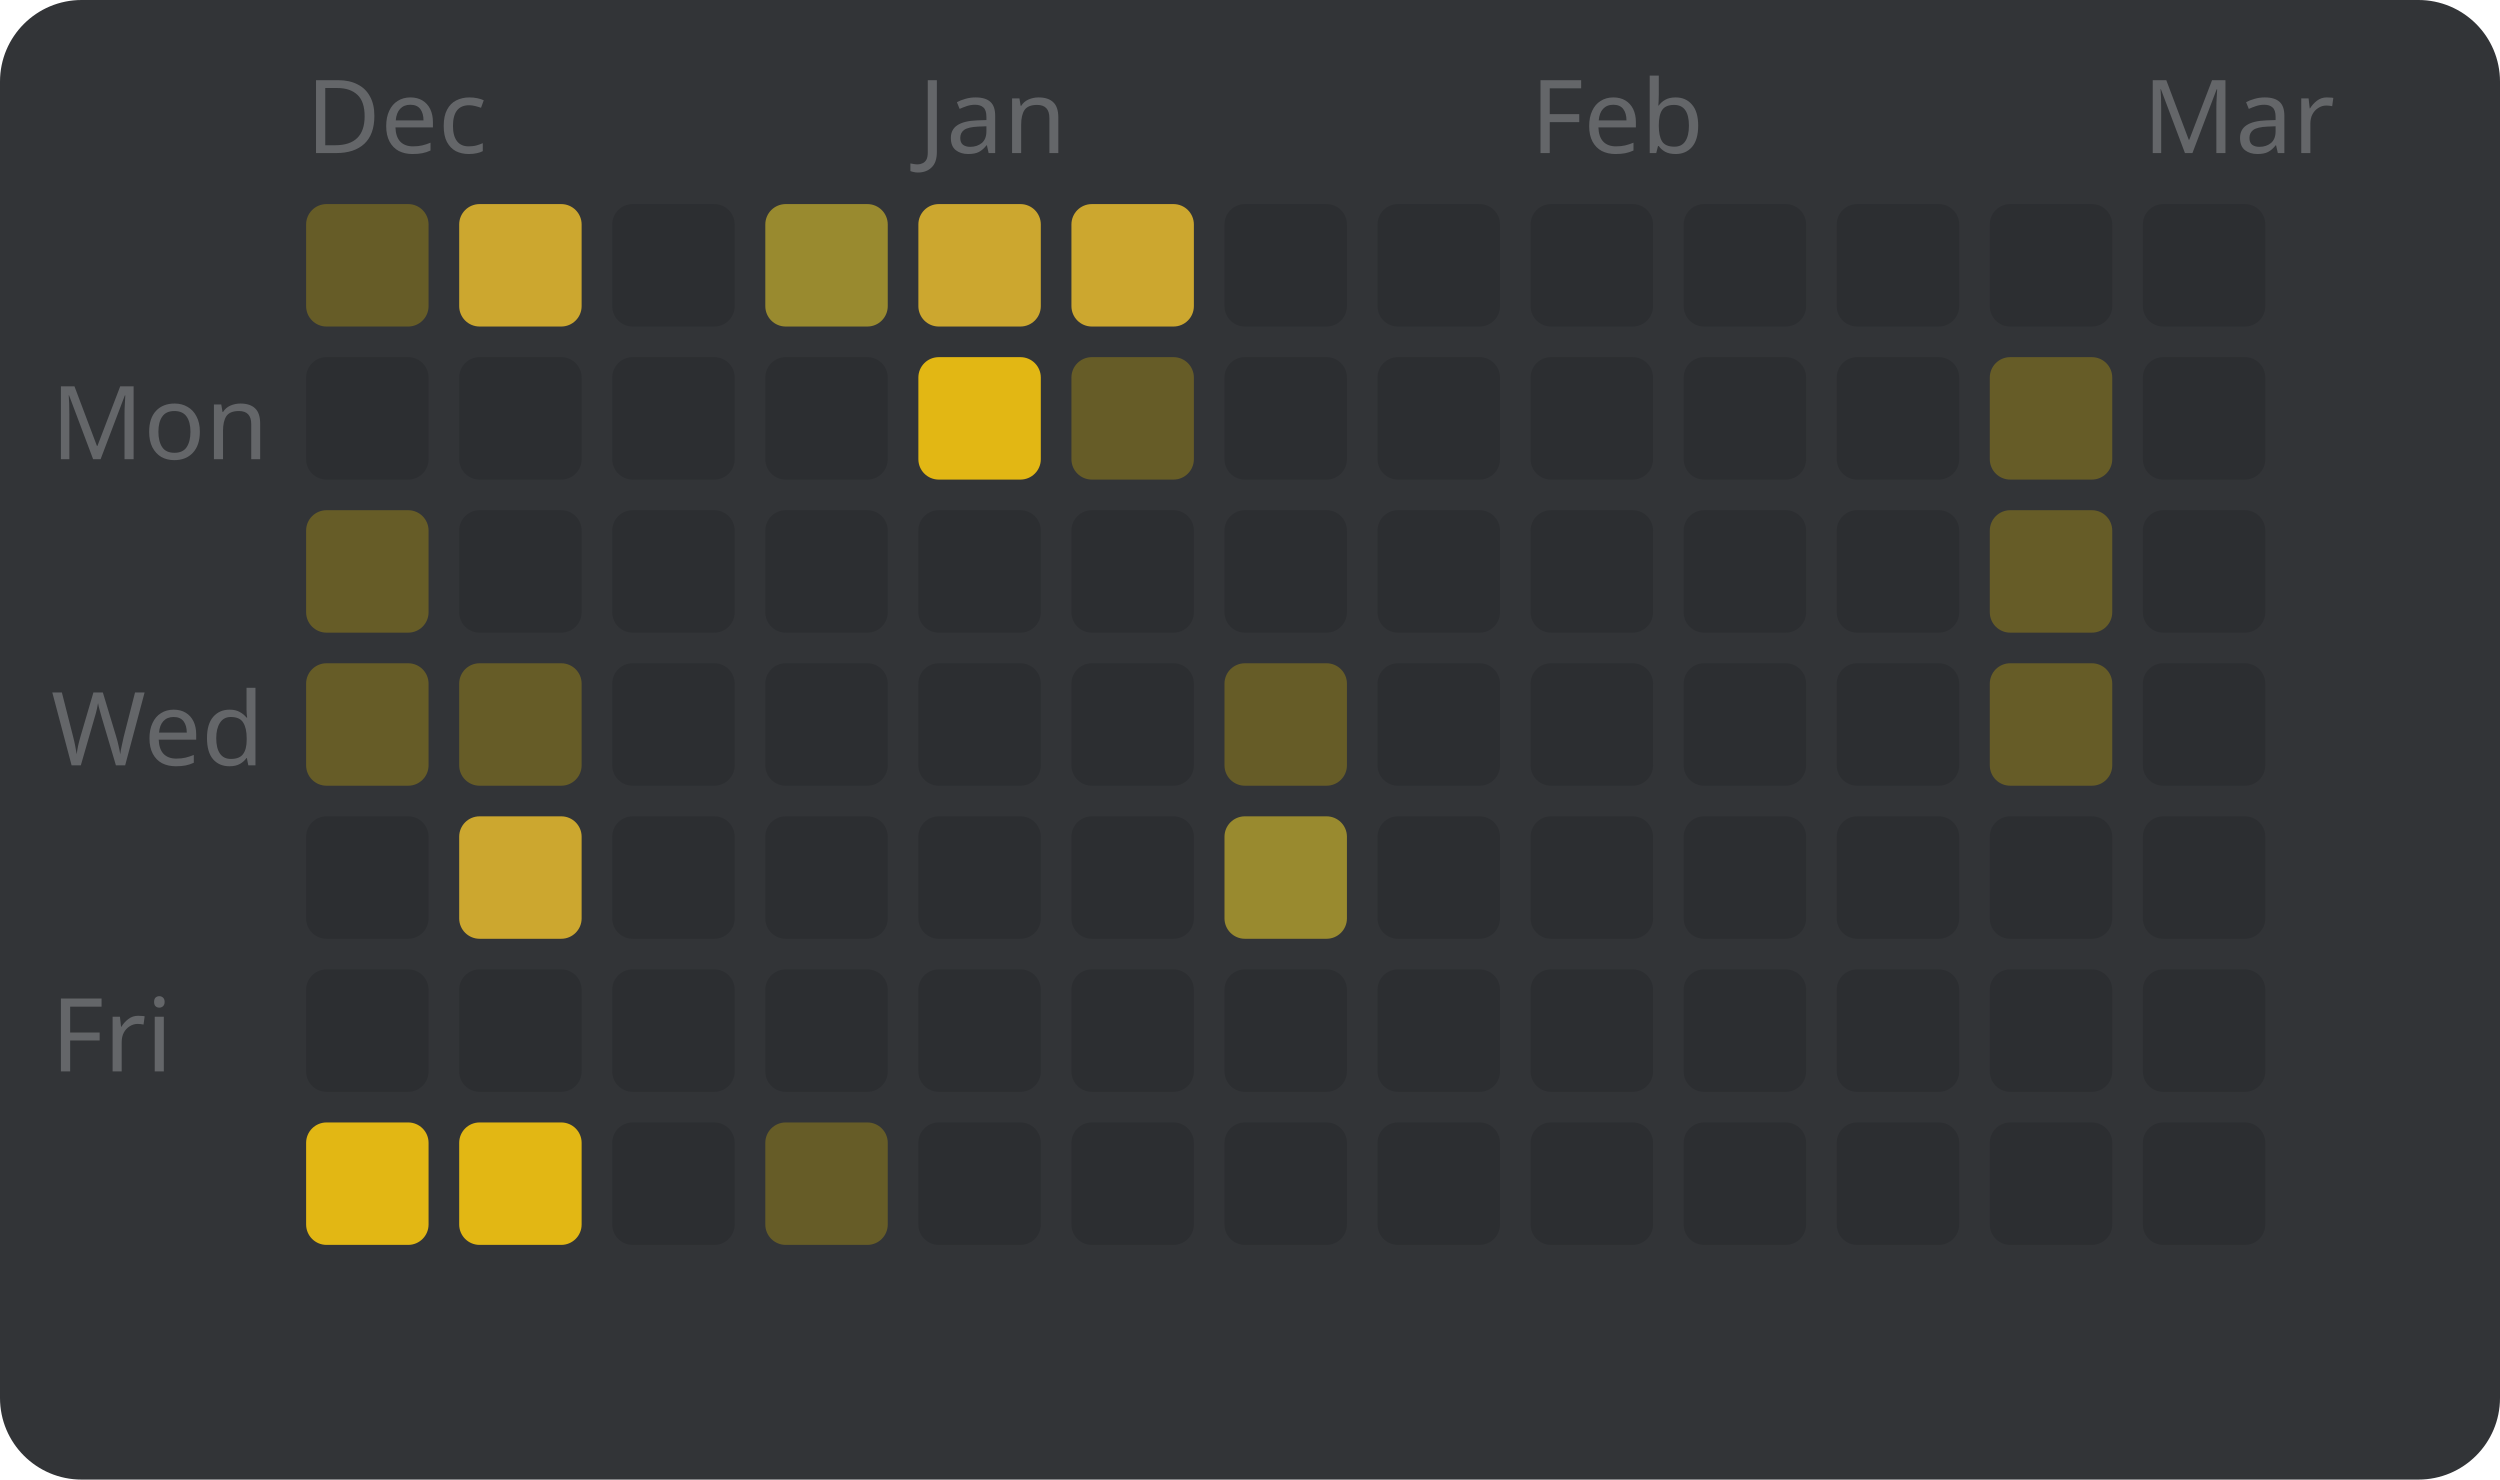
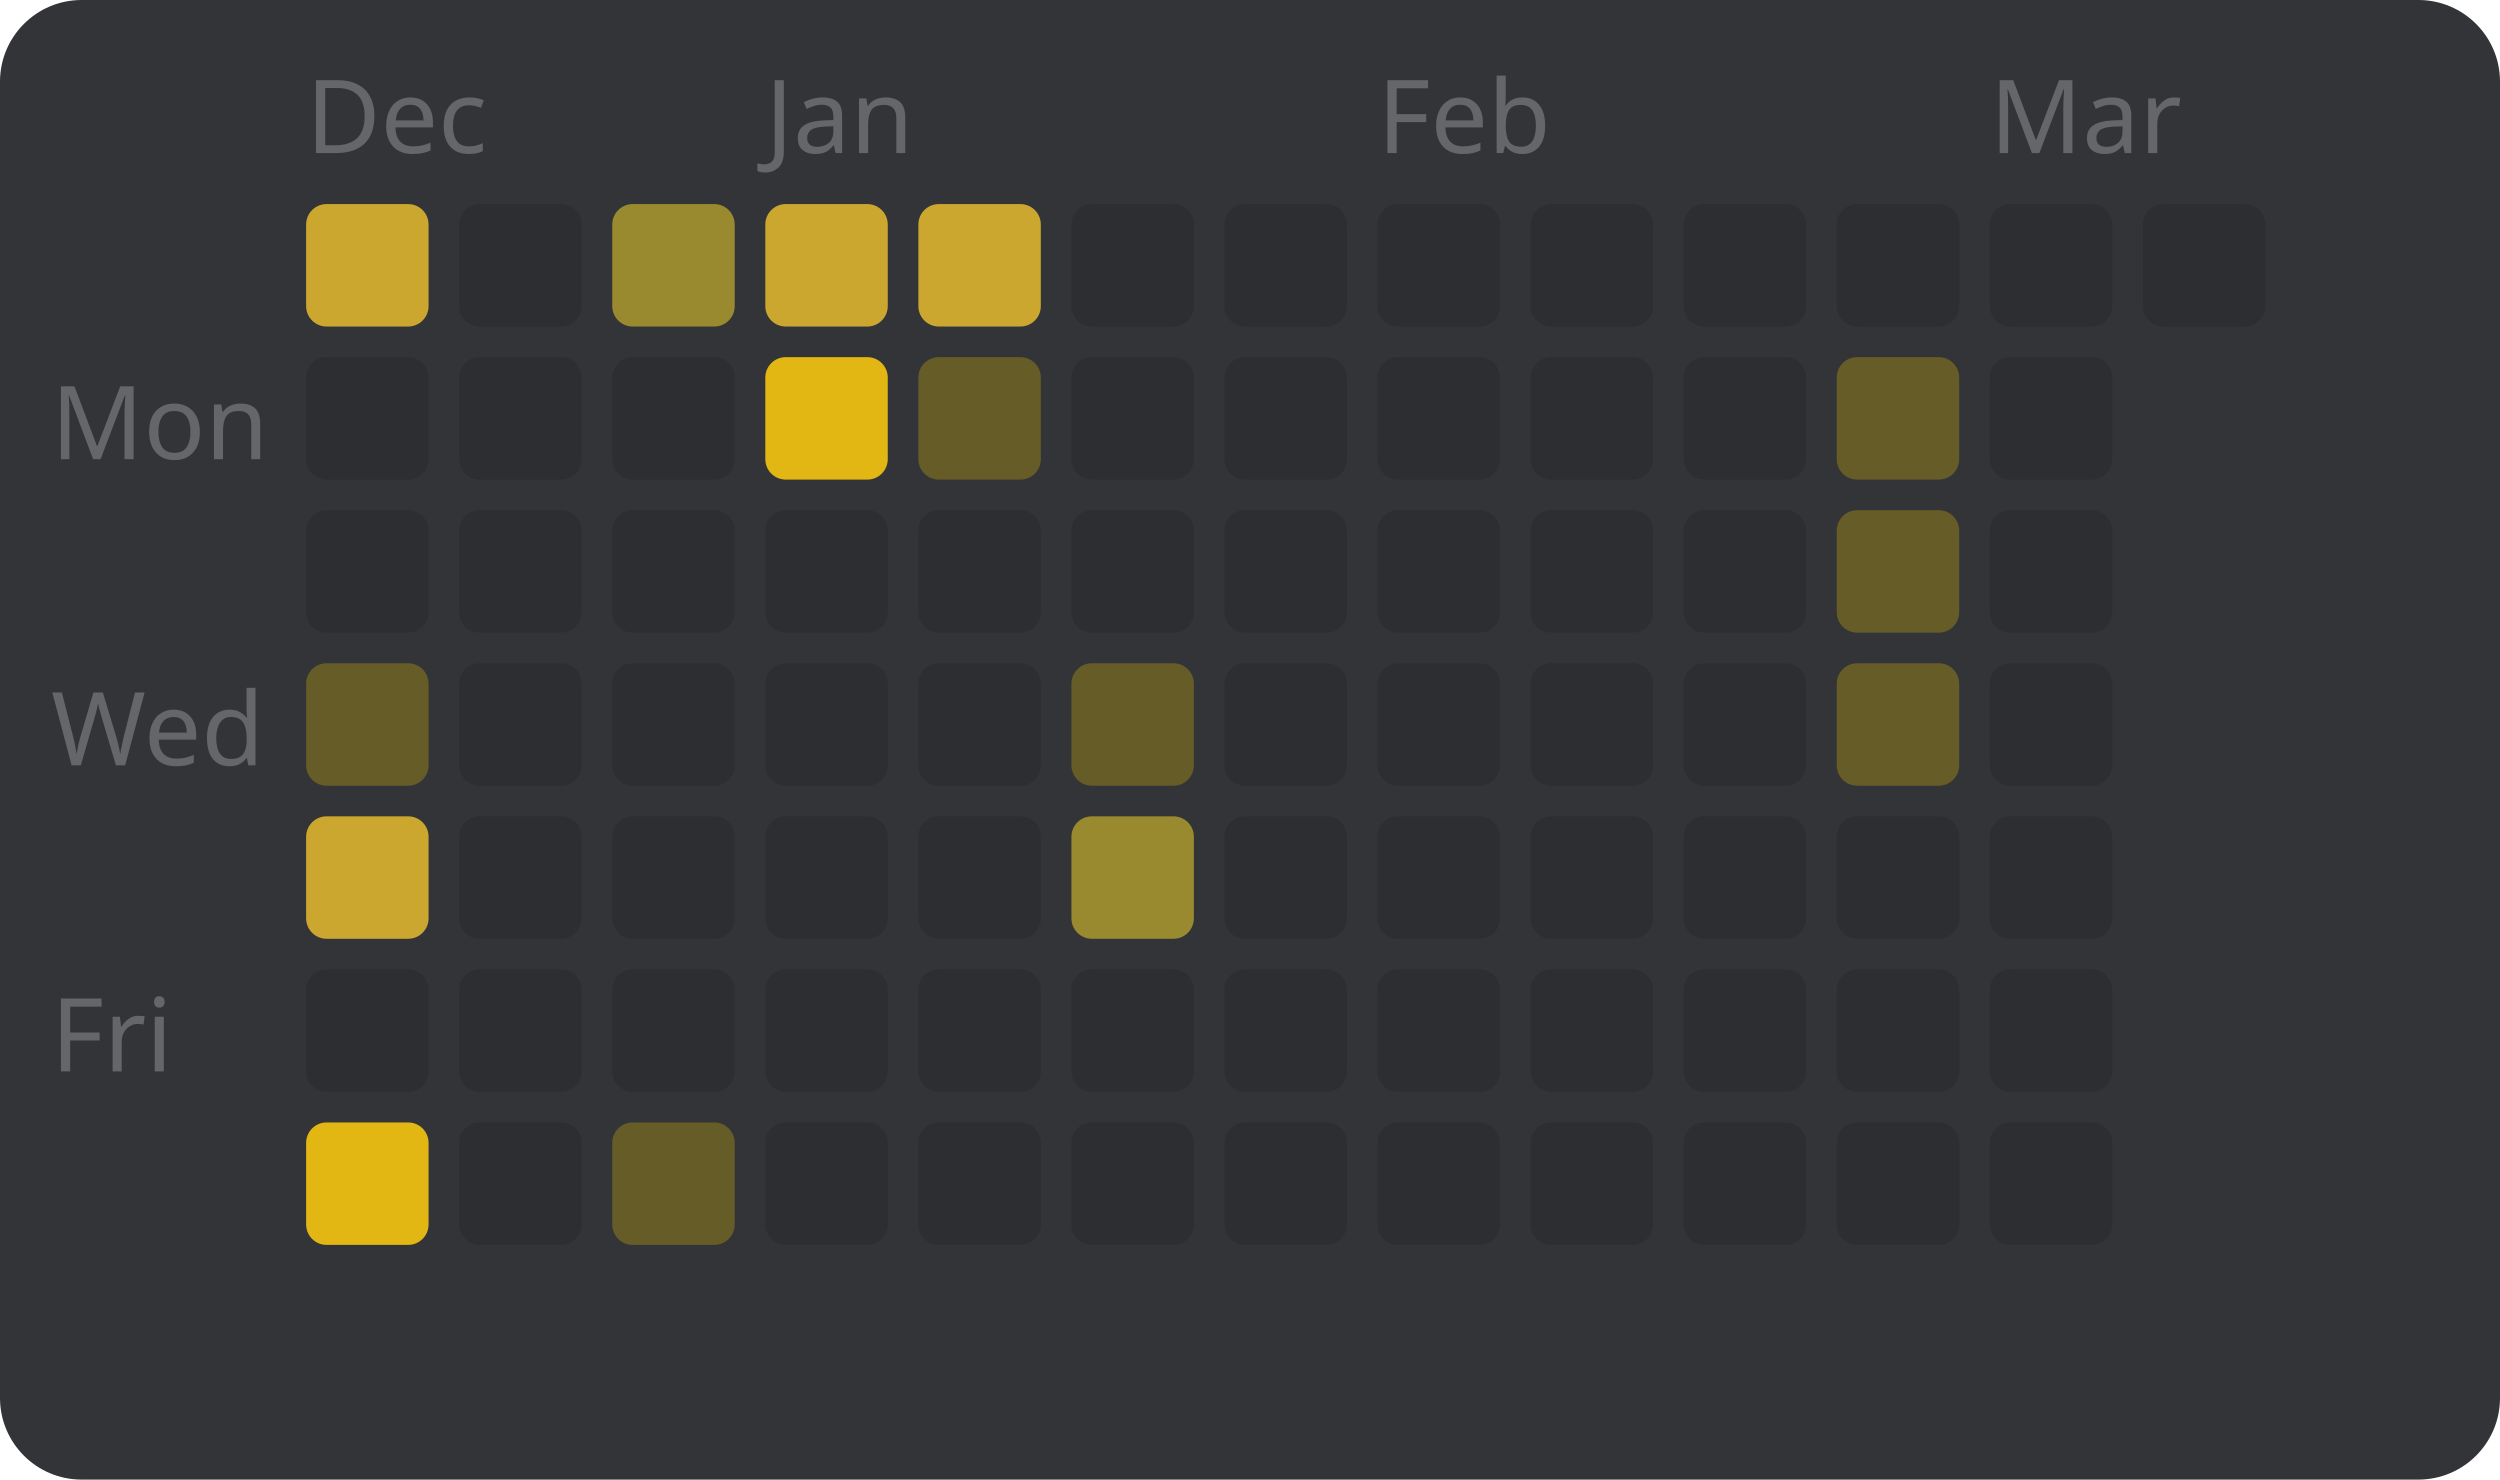
<svg xmlns="http://www.w3.org/2000/svg" width="245" height="145" viewBox="0 0 245 145" style="font-family: sans-serif; font-size: 10px;">
  <rect width="100%" height="100%" fill="#323437" rx="8" />
  <text x="5" y="45" fill="#646669">Mon</text>
  <text x="5" y="75" fill="#646669">Wed</text>
  <text x="5" y="105" fill="#646669">Fri</text>
  <text x="30" y="15" fill="#646669">Dec</text>
-   <rect x="30" y="20" width="12" height="12" fill="#665c27" rx="2" />
+   <rect x="30" y="20" width="12" height="12" fill="#cca72f" rx="2" />
  <rect x="30" y="35" width="12" height="12" fill="#2c2e31" rx="2" />
-   <rect x="30" y="50" width="12" height="12" fill="#665c27" rx="2" />
+   <rect x="30" y="50" width="12" height="12" fill="#2c2e31" rx="2" />
  <rect x="30" y="65" width="12" height="12" fill="#665c27" rx="2" />
-   <rect x="30" y="80" width="12" height="12" fill="#2c2e31" rx="2" />
+   <rect x="30" y="80" width="12" height="12" fill="#cca72f" rx="2" />
  <rect x="30" y="95" width="12" height="12" fill="#2c2e31" rx="2" />
  <rect x="30" y="110" width="12" height="12" fill="#e2b714" rx="2" />
-   <rect x="45" y="20" width="12" height="12" fill="#cca72f" rx="2" />
+   <rect x="45" y="20" width="12" height="12" fill="#2c2e31" rx="2" />
  <rect x="45" y="35" width="12" height="12" fill="#2c2e31" rx="2" />
  <rect x="45" y="50" width="12" height="12" fill="#2c2e31" rx="2" />
-   <rect x="45" y="65" width="12" height="12" fill="#665c27" rx="2" />
-   <rect x="45" y="80" width="12" height="12" fill="#cca72f" rx="2" />
+   <rect x="45" y="65" width="12" height="12" fill="#2c2e31" rx="2" />
+   <rect x="45" y="80" width="12" height="12" fill="#2c2e31" rx="2" />
  <rect x="45" y="95" width="12" height="12" fill="#2c2e31" rx="2" />
-   <rect x="45" y="110" width="12" height="12" fill="#e2b714" rx="2" />
-   <rect x="60" y="20" width="12" height="12" fill="#2c2e31" rx="2" />
+   <rect x="45" y="110" width="12" height="12" fill="#2c2e31" rx="2" />
+   <rect x="60" y="20" width="12" height="12" fill="#998a2f" rx="2" />
  <rect x="60" y="35" width="12" height="12" fill="#2c2e31" rx="2" />
  <rect x="60" y="50" width="12" height="12" fill="#2c2e31" rx="2" />
  <rect x="60" y="65" width="12" height="12" fill="#2c2e31" rx="2" />
  <rect x="60" y="80" width="12" height="12" fill="#2c2e31" rx="2" />
  <rect x="60" y="95" width="12" height="12" fill="#2c2e31" rx="2" />
-   <rect x="60" y="110" width="12" height="12" fill="#2c2e31" rx="2" />
-   <rect x="75" y="20" width="12" height="12" fill="#998a2f" rx="2" />
-   <rect x="75" y="35" width="12" height="12" fill="#2c2e31" rx="2" />
+   <rect x="60" y="110" width="12" height="12" fill="#665c27" rx="2" />
+   <text x="75" y="15" fill="#646669">Jan</text>
+   <rect x="75" y="20" width="12" height="12" fill="#cca72f" rx="2" />
+   <rect x="75" y="35" width="12" height="12" fill="#e2b714" rx="2" />
  <rect x="75" y="50" width="12" height="12" fill="#2c2e31" rx="2" />
  <rect x="75" y="65" width="12" height="12" fill="#2c2e31" rx="2" />
  <rect x="75" y="80" width="12" height="12" fill="#2c2e31" rx="2" />
  <rect x="75" y="95" width="12" height="12" fill="#2c2e31" rx="2" />
-   <rect x="75" y="110" width="12" height="12" fill="#665c27" rx="2" />
-   <text x="90" y="15" fill="#646669">Jan</text>
+   <rect x="75" y="110" width="12" height="12" fill="#2c2e31" rx="2" />
  <rect x="90" y="20" width="12" height="12" fill="#cca72f" rx="2" />
-   <rect x="90" y="35" width="12" height="12" fill="#e2b714" rx="2" />
+   <rect x="90" y="35" width="12" height="12" fill="#665c27" rx="2" />
  <rect x="90" y="50" width="12" height="12" fill="#2c2e31" rx="2" />
  <rect x="90" y="65" width="12" height="12" fill="#2c2e31" rx="2" />
  <rect x="90" y="80" width="12" height="12" fill="#2c2e31" rx="2" />
  <rect x="90" y="95" width="12" height="12" fill="#2c2e31" rx="2" />
  <rect x="90" y="110" width="12" height="12" fill="#2c2e31" rx="2" />
-   <rect x="105" y="20" width="12" height="12" fill="#cca72f" rx="2" />
-   <rect x="105" y="35" width="12" height="12" fill="#665c27" rx="2" />
+   <rect x="105" y="20" width="12" height="12" fill="#2c2e31" rx="2" />
+   <rect x="105" y="35" width="12" height="12" fill="#2c2e31" rx="2" />
  <rect x="105" y="50" width="12" height="12" fill="#2c2e31" rx="2" />
-   <rect x="105" y="65" width="12" height="12" fill="#2c2e31" rx="2" />
-   <rect x="105" y="80" width="12" height="12" fill="#2c2e31" rx="2" />
+   <rect x="105" y="65" width="12" height="12" fill="#665c27" rx="2" />
+   <rect x="105" y="80" width="12" height="12" fill="#998a2f" rx="2" />
  <rect x="105" y="95" width="12" height="12" fill="#2c2e31" rx="2" />
  <rect x="105" y="110" width="12" height="12" fill="#2c2e31" rx="2" />
  <rect x="120" y="20" width="12" height="12" fill="#2c2e31" rx="2" />
  <rect x="120" y="35" width="12" height="12" fill="#2c2e31" rx="2" />
  <rect x="120" y="50" width="12" height="12" fill="#2c2e31" rx="2" />
-   <rect x="120" y="65" width="12" height="12" fill="#665c27" rx="2" />
-   <rect x="120" y="80" width="12" height="12" fill="#998a2f" rx="2" />
+   <rect x="120" y="65" width="12" height="12" fill="#2c2e31" rx="2" />
+   <rect x="120" y="80" width="12" height="12" fill="#2c2e31" rx="2" />
  <rect x="120" y="95" width="12" height="12" fill="#2c2e31" rx="2" />
  <rect x="120" y="110" width="12" height="12" fill="#2c2e31" rx="2" />
+   <text x="135" y="15" fill="#646669">Feb</text>
  <rect x="135" y="20" width="12" height="12" fill="#2c2e31" rx="2" />
  <rect x="135" y="35" width="12" height="12" fill="#2c2e31" rx="2" />
  <rect x="135" y="50" width="12" height="12" fill="#2c2e31" rx="2" />
  <rect x="135" y="65" width="12" height="12" fill="#2c2e31" rx="2" />
  <rect x="135" y="80" width="12" height="12" fill="#2c2e31" rx="2" />
  <rect x="135" y="95" width="12" height="12" fill="#2c2e31" rx="2" />
  <rect x="135" y="110" width="12" height="12" fill="#2c2e31" rx="2" />
-   <text x="150" y="15" fill="#646669">Feb</text>
  <rect x="150" y="20" width="12" height="12" fill="#2c2e31" rx="2" />
  <rect x="150" y="35" width="12" height="12" fill="#2c2e31" rx="2" />
  <rect x="150" y="50" width="12" height="12" fill="#2c2e31" rx="2" />
  <rect x="150" y="65" width="12" height="12" fill="#2c2e31" rx="2" />
  <rect x="150" y="80" width="12" height="12" fill="#2c2e31" rx="2" />
  <rect x="150" y="95" width="12" height="12" fill="#2c2e31" rx="2" />
  <rect x="150" y="110" width="12" height="12" fill="#2c2e31" rx="2" />
  <rect x="165" y="20" width="12" height="12" fill="#2c2e31" rx="2" />
  <rect x="165" y="35" width="12" height="12" fill="#2c2e31" rx="2" />
  <rect x="165" y="50" width="12" height="12" fill="#2c2e31" rx="2" />
  <rect x="165" y="65" width="12" height="12" fill="#2c2e31" rx="2" />
  <rect x="165" y="80" width="12" height="12" fill="#2c2e31" rx="2" />
  <rect x="165" y="95" width="12" height="12" fill="#2c2e31" rx="2" />
  <rect x="165" y="110" width="12" height="12" fill="#2c2e31" rx="2" />
  <rect x="180" y="20" width="12" height="12" fill="#2c2e31" rx="2" />
-   <rect x="180" y="35" width="12" height="12" fill="#2c2e31" rx="2" />
-   <rect x="180" y="50" width="12" height="12" fill="#2c2e31" rx="2" />
-   <rect x="180" y="65" width="12" height="12" fill="#2c2e31" rx="2" />
+   <rect x="180" y="35" width="12" height="12" fill="#665c27" rx="2" />
+   <rect x="180" y="50" width="12" height="12" fill="#665c27" rx="2" />
+   <rect x="180" y="65" width="12" height="12" fill="#665c27" rx="2" />
  <rect x="180" y="80" width="12" height="12" fill="#2c2e31" rx="2" />
  <rect x="180" y="95" width="12" height="12" fill="#2c2e31" rx="2" />
  <rect x="180" y="110" width="12" height="12" fill="#2c2e31" rx="2" />
+   <text x="195" y="15" fill="#646669">Mar</text>
  <rect x="195" y="20" width="12" height="12" fill="#2c2e31" rx="2" />
-   <rect x="195" y="35" width="12" height="12" fill="#665c27" rx="2" />
-   <rect x="195" y="50" width="12" height="12" fill="#665c27" rx="2" />
-   <rect x="195" y="65" width="12" height="12" fill="#665c27" rx="2" />
+   <rect x="195" y="35" width="12" height="12" fill="#2c2e31" rx="2" />
+   <rect x="195" y="50" width="12" height="12" fill="#2c2e31" rx="2" />
+   <rect x="195" y="65" width="12" height="12" fill="#2c2e31" rx="2" />
  <rect x="195" y="80" width="12" height="12" fill="#2c2e31" rx="2" />
  <rect x="195" y="95" width="12" height="12" fill="#2c2e31" rx="2" />
  <rect x="195" y="110" width="12" height="12" fill="#2c2e31" rx="2" />
-   <text x="210" y="15" fill="#646669">Mar</text>
  <rect x="210" y="20" width="12" height="12" fill="#2c2e31" rx="2" />
-   <rect x="210" y="35" width="12" height="12" fill="#2c2e31" rx="2" />
-   <rect x="210" y="50" width="12" height="12" fill="#2c2e31" rx="2" />
-   <rect x="210" y="65" width="12" height="12" fill="#2c2e31" rx="2" />
-   <rect x="210" y="80" width="12" height="12" fill="#2c2e31" rx="2" />
-   <rect x="210" y="95" width="12" height="12" fill="#2c2e31" rx="2" />
-   <rect x="210" y="110" width="12" height="12" fill="#2c2e31" rx="2" />
</svg>
